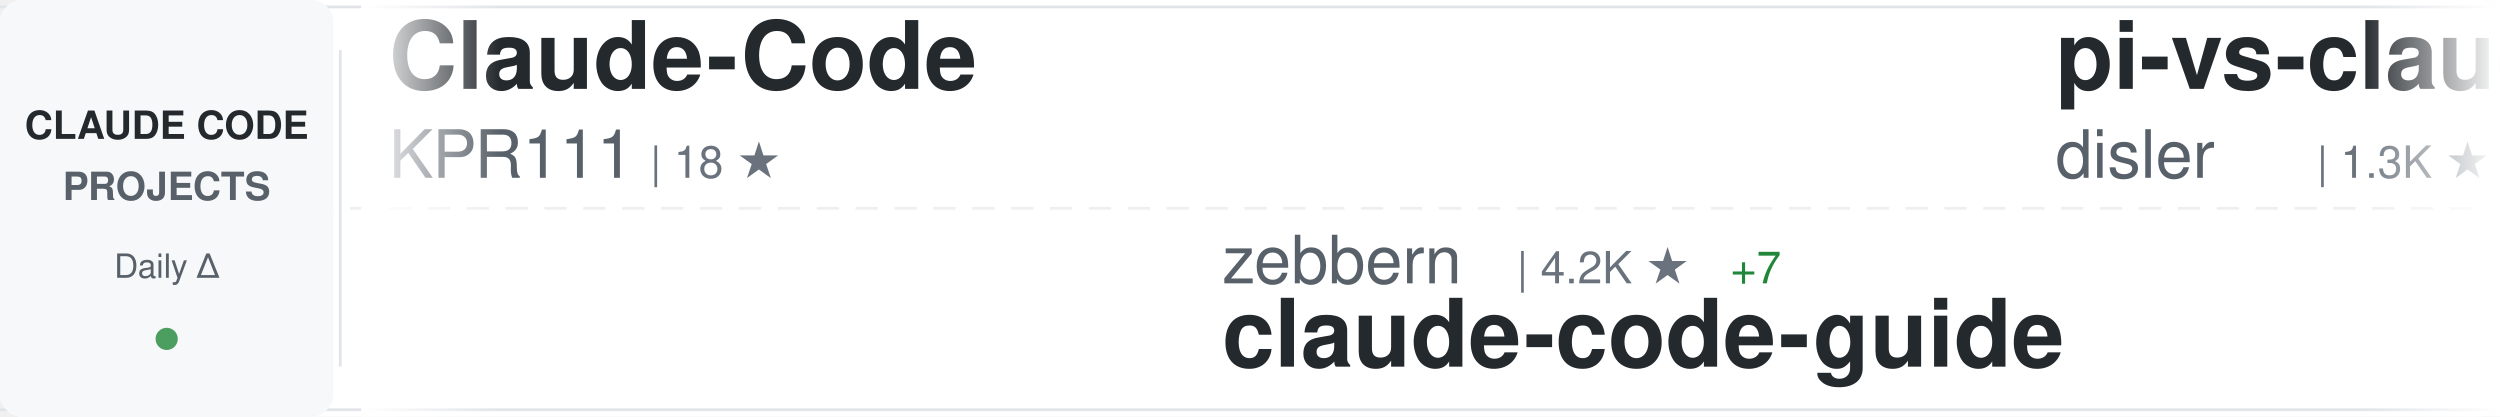
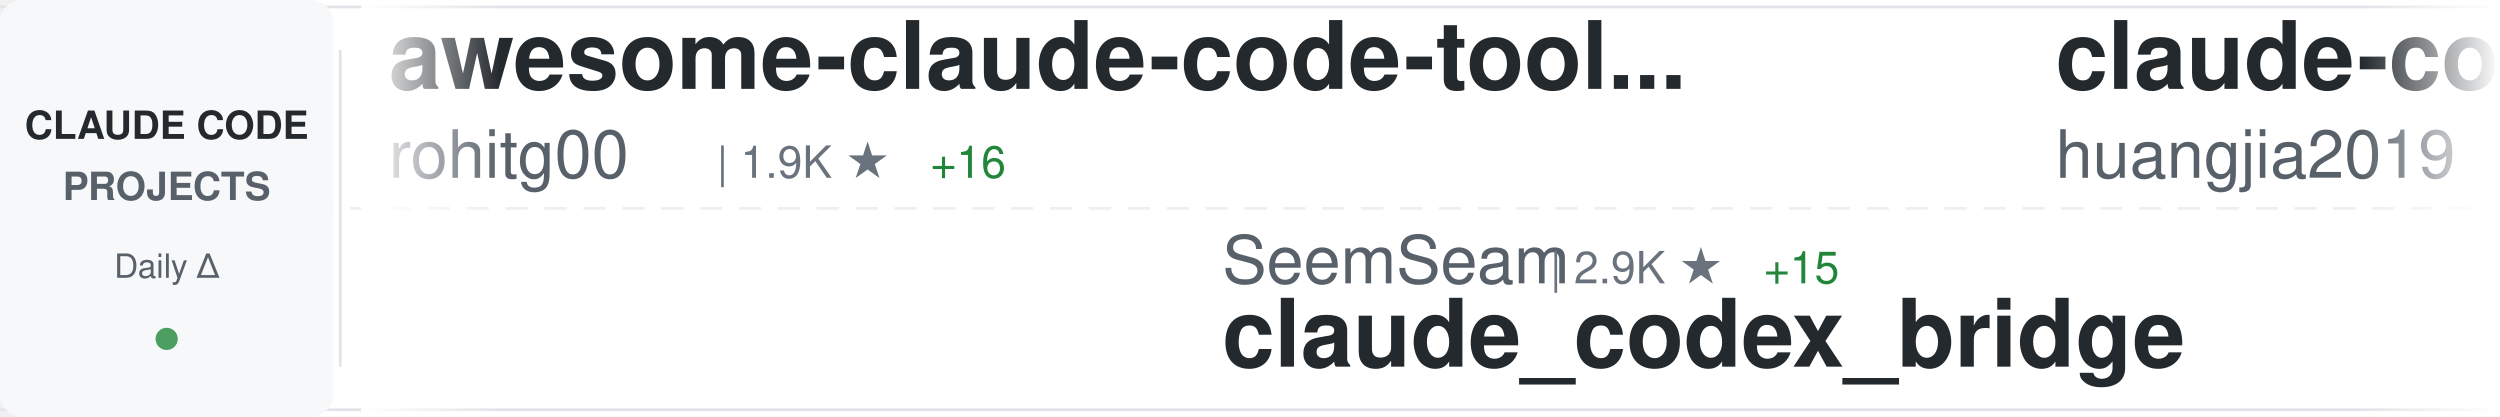
<svg xmlns="http://www.w3.org/2000/svg" width="900" height="150">
  <defs>
    <linearGradient id="awesomeLeftFade" x1="0%" y1="0%" x2="100%" y2="0%">
      <stop offset="0%" style="stop-color:#ffffff;stop-opacity:1" />
      <stop offset="100%" style="stop-color:#ffffff;stop-opacity:0" />
    </linearGradient>
    <linearGradient id="awesomeRightFade" x1="0%" y1="0%" x2="100%" y2="0%">
      <stop offset="0%" style="stop-color:#ffffff;stop-opacity:0" />
      <stop offset="100%" style="stop-color:#ffffff;stop-opacity:1" />
    </linearGradient>
  </defs>
  <rect width="900" height="150" fill="#ffffff" rx="8" />
  <rect x="0" y="2" width="900" height="1" fill="#e1e4e8" />
  <rect x="0" y="147" width="900" height="1" fill="#e1e4e8" />
  <line x1="0" y1="75" x2="900" y2="75" stroke="#e1e4e8" stroke-width="1" stroke-dasharray="8 6" opacity="0.6" />
  <rect x="0" y="0" width="120" height="150" fill="#f6f8fa" rx="8" />
  <text x="60" y="50" font-family="-apple-system, BlinkMacSystemFont, 'Segoe UI', Helvetica, Arial, sans-serif" font-size="14" font-weight="600" fill="#24292e" text-anchor="middle">CLAUDE CODE</text>
  <text x="60" y="72" font-family="-apple-system, BlinkMacSystemFont, 'Segoe UI', Helvetica, Arial, sans-serif" font-size="14" font-weight="600" fill="#586069" text-anchor="middle">PROJECTS</text>
  <text x="60" y="100" font-family="-apple-system, BlinkMacSystemFont, 'Segoe UI', Helvetica, Arial, sans-serif" font-size="12" font-weight="500" fill="#586069" text-anchor="middle">Daily Δ</text>
  <circle cx="60" cy="122" r="4" fill="#22863a" opacity="0.8" />
  <rect x="122" y="18" width="1" height="114" fill="#e1e4e8" />
  <clipPath id="awesomeTickerClip">
    <rect x="130" y="0" width="770" height="150" />
  </clipPath>
  <g clip-path="url(#awesomeTickerClip)">
    <g id="awesomeTickerItems">
      <animateTransform attributeName="transform" attributeType="XML" type="translate" from="0 0" to="-3000 0" dur="54s" repeatCount="indefinite" />
      <g transform="translate(0, 0)">
-         <text x="140" y="32" font-family="-apple-system, BlinkMacSystemFont, 'Segoe UI', Helvetica, Arial, sans-serif" font-size="34" font-weight="600" fill="#24292e">Claude-Code</text>
-         <text x="140" y="64" font-family="-apple-system, BlinkMacSystemFont, 'Segoe UI', Helvetica, Arial, sans-serif" font-size="24" font-weight="400" fill="#586069">KPR111</text>
-         <text x="234" y="64" font-family="-apple-system, BlinkMacSystemFont, 'Segoe UI', Helvetica, Arial, sans-serif" font-size="16" font-weight="500" fill="#6a737d">| 18 ★</text>
+         <text x="140" y="32" font-family="-apple-system, BlinkMacSystemFont, 'Segoe UI', Helvetica, Arial, sans-serif" font-size="34" font-weight="600" fill="#24292e">awesome-claude-code-tool...</text>
+         <text x="140" y="64" font-family="-apple-system, BlinkMacSystemFont, 'Segoe UI', Helvetica, Arial, sans-serif" font-size="24" font-weight="400" fill="#586069">rohitg00</text>
+         <text x="258" y="64" font-family="-apple-system, BlinkMacSystemFont, 'Segoe UI', Helvetica, Arial, sans-serif" font-size="16" font-weight="500" fill="#6a737d">| 1.9K ★</text>
+         <text x="335" y="64" font-family="-apple-system, BlinkMacSystemFont, 'Segoe UI', Helvetica, Arial, sans-serif" font-size="16" font-weight="500" fill="#22863a"> +16</text>
      </g>
      <g transform="translate(300, 0)">
-         <text x="140" y="102" font-family="-apple-system, BlinkMacSystemFont, 'Segoe UI', Helvetica, Arial, sans-serif" font-size="24" font-weight="400" fill="#586069">zebbern</text>
-         <text x="246" y="102" font-family="-apple-system, BlinkMacSystemFont, 'Segoe UI', Helvetica, Arial, sans-serif" font-size="16" font-weight="500" fill="#6a737d">| 4.2K ★</text>
-         <text x="323" y="102" font-family="-apple-system, BlinkMacSystemFont, 'Segoe UI', Helvetica, Arial, sans-serif" font-size="16" font-weight="500" fill="#22863a"> +7</text>
-         <text x="140" y="132" font-family="-apple-system, BlinkMacSystemFont, 'Segoe UI', Helvetica, Arial, sans-serif" font-size="34" font-weight="600" fill="#24292e">claude-code-guide</text>
+         <text x="140" y="102" font-family="-apple-system, BlinkMacSystemFont, 'Segoe UI', Helvetica, Arial, sans-serif" font-size="24" font-weight="400" fill="#586069">SeemSeam</text>
+         <text x="258" y="102" font-family="-apple-system, BlinkMacSystemFont, 'Segoe UI', Helvetica, Arial, sans-serif" font-size="16" font-weight="500" fill="#6a737d">| 2.9K ★</text>
+         <text x="335" y="102" font-family="-apple-system, BlinkMacSystemFont, 'Segoe UI', Helvetica, Arial, sans-serif" font-size="16" font-weight="500" fill="#22863a"> +15</text>
+         <text x="140" y="132" font-family="-apple-system, BlinkMacSystemFont, 'Segoe UI', Helvetica, Arial, sans-serif" font-size="34" font-weight="600" fill="#24292e">claude_codex_bridge</text>
      </g>
      <g transform="translate(600, 0)">
-         <text x="140" y="32" font-family="-apple-system, BlinkMacSystemFont, 'Segoe UI', Helvetica, Arial, sans-serif" font-size="34" font-weight="600" fill="#24292e">pi-vs-claude-code</text>
-         <text x="140" y="64" font-family="-apple-system, BlinkMacSystemFont, 'Segoe UI', Helvetica, Arial, sans-serif" font-size="24" font-weight="400" fill="#586069">disler</text>
-         <text x="234" y="64" font-family="-apple-system, BlinkMacSystemFont, 'Segoe UI', Helvetica, Arial, sans-serif" font-size="16" font-weight="500" fill="#6a737d">| 1.3K ★</text>
-         <text x="311" y="64" font-family="-apple-system, BlinkMacSystemFont, 'Segoe UI', Helvetica, Arial, sans-serif" font-size="16" font-weight="500" fill="#22863a"> +16</text>
+         <text x="140" y="32" font-family="-apple-system, BlinkMacSystemFont, 'Segoe UI', Helvetica, Arial, sans-serif" font-size="34" font-weight="600" fill="#24292e">claude-code-engineering</text>
+         <text x="140" y="64" font-family="-apple-system, BlinkMacSystemFont, 'Segoe UI', Helvetica, Arial, sans-serif" font-size="24" font-weight="400" fill="#586069">huangjia2019</text>
+         <text x="306" y="64" font-family="-apple-system, BlinkMacSystemFont, 'Segoe UI', Helvetica, Arial, sans-serif" font-size="16" font-weight="500" fill="#6a737d">| 749 ★</text>
+         <text x="374" y="64" font-family="-apple-system, BlinkMacSystemFont, 'Segoe UI', Helvetica, Arial, sans-serif" font-size="16" font-weight="500" fill="#22863a"> +6</text>
      </g>
      <g transform="translate(900, 0)">
-         <text x="140" y="102" font-family="-apple-system, BlinkMacSystemFont, 'Segoe UI', Helvetica, Arial, sans-serif" font-size="24" font-weight="400" fill="#586069">lintsinghua</text>
-         <text x="294" y="102" font-family="-apple-system, BlinkMacSystemFont, 'Segoe UI', Helvetica, Arial, sans-serif" font-size="16" font-weight="500" fill="#6a737d">| 3.5K ★</text>
-         <text x="371" y="102" font-family="-apple-system, BlinkMacSystemFont, 'Segoe UI', Helvetica, Arial, sans-serif" font-size="16" font-weight="500" fill="#22863a"> +18</text>
-         <text x="140" y="132" font-family="-apple-system, BlinkMacSystemFont, 'Segoe UI', Helvetica, Arial, sans-serif" font-size="34" font-weight="600" fill="#24292e">claude-code-book</text>
+         <text x="140" y="102" font-family="-apple-system, BlinkMacSystemFont, 'Segoe UI', Helvetica, Arial, sans-serif" font-size="24" font-weight="400" fill="#586069">777genius</text>
+         <text x="270" y="102" font-family="-apple-system, BlinkMacSystemFont, 'Segoe UI', Helvetica, Arial, sans-serif" font-size="16" font-weight="500" fill="#6a737d">| 913 ★</text>
+         <text x="338" y="102" font-family="-apple-system, BlinkMacSystemFont, 'Segoe UI', Helvetica, Arial, sans-serif" font-size="16" font-weight="500" fill="#22863a"> +1</text>
+         <text x="140" y="132" font-family="-apple-system, BlinkMacSystemFont, 'Segoe UI', Helvetica, Arial, sans-serif" font-size="34" font-weight="600" fill="#24292e">claude-code-source-code</text>
      </g>
      <g transform="translate(1200, 0)">
-         <text x="140" y="32" font-family="-apple-system, BlinkMacSystemFont, 'Segoe UI', Helvetica, Arial, sans-serif" font-size="34" font-weight="600" fill="#24292e">claude-code-source</text>
-         <text x="140" y="64" font-family="-apple-system, BlinkMacSystemFont, 'Segoe UI', Helvetica, Arial, sans-serif" font-size="24" font-weight="400" fill="#586069">JrCx7scC</text>
-         <text x="258" y="64" font-family="-apple-system, BlinkMacSystemFont, 'Segoe UI', Helvetica, Arial, sans-serif" font-size="16" font-weight="500" fill="#6a737d">| 368 ★</text>
-         <text x="326" y="64" font-family="-apple-system, BlinkMacSystemFont, 'Segoe UI', Helvetica, Arial, sans-serif" font-size="16" font-weight="500" fill="#22863a"> +1</text>
+         <text x="140" y="32" font-family="-apple-system, BlinkMacSystemFont, 'Segoe UI', Helvetica, Arial, sans-serif" font-size="34" font-weight="600" fill="#24292e">claude-code-from-scratch</text>
+         <text x="140" y="64" font-family="-apple-system, BlinkMacSystemFont, 'Segoe UI', Helvetica, Arial, sans-serif" font-size="24" font-weight="400" fill="#586069">Windy3f3f3f3f</text>
+         <text x="318" y="64" font-family="-apple-system, BlinkMacSystemFont, 'Segoe UI', Helvetica, Arial, sans-serif" font-size="16" font-weight="500" fill="#6a737d">| 1.3K ★</text>
+         <text x="395" y="64" font-family="-apple-system, BlinkMacSystemFont, 'Segoe UI', Helvetica, Arial, sans-serif" font-size="16" font-weight="500" fill="#22863a"> +9</text>
      </g>
      <g transform="translate(1500, 0)">
-         <text x="140" y="102" font-family="-apple-system, BlinkMacSystemFont, 'Segoe UI', Helvetica, Arial, sans-serif" font-size="24" font-weight="400" fill="#586069">zstmfhy</text>
-         <text x="246" y="102" font-family="-apple-system, BlinkMacSystemFont, 'Segoe UI', Helvetica, Arial, sans-serif" font-size="16" font-weight="500" fill="#6a737d">| 190 ★</text>
-         <text x="140" y="132" font-family="-apple-system, BlinkMacSystemFont, 'Segoe UI', Helvetica, Arial, sans-serif" font-size="34" font-weight="600" fill="#24292e">Claude-code</text>
+         <text x="140" y="102" font-family="-apple-system, BlinkMacSystemFont, 'Segoe UI', Helvetica, Arial, sans-serif" font-size="24" font-weight="400" fill="#586069">guanshan</text>
+         <text x="258" y="102" font-family="-apple-system, BlinkMacSystemFont, 'Segoe UI', Helvetica, Arial, sans-serif" font-size="16" font-weight="500" fill="#6a737d">| 60 ★</text>
+         <text x="140" y="132" font-family="-apple-system, BlinkMacSystemFont, 'Segoe UI', Helvetica, Arial, sans-serif" font-size="34" font-weight="600" fill="#24292e">ClaudeCode</text>
      </g>
      <g transform="translate(1800, 0)">
-         <text x="140" y="32" font-family="-apple-system, BlinkMacSystemFont, 'Segoe UI', Helvetica, Arial, sans-serif" font-size="34" font-weight="600" fill="#24292e">claude-code-source</text>
-         <text x="140" y="64" font-family="-apple-system, BlinkMacSystemFont, 'Segoe UI', Helvetica, Arial, sans-serif" font-size="24" font-weight="400" fill="#586069">hangsman</text>
-         <text x="258" y="64" font-family="-apple-system, BlinkMacSystemFont, 'Segoe UI', Helvetica, Arial, sans-serif" font-size="16" font-weight="500" fill="#6a737d">| 781 ★</text>
+         <text x="140" y="32" font-family="-apple-system, BlinkMacSystemFont, 'Segoe UI', Helvetica, Arial, sans-serif" font-size="34" font-weight="600" fill="#24292e">claude-code-tudou</text>
+         <text x="140" y="64" font-family="-apple-system, BlinkMacSystemFont, 'Segoe UI', Helvetica, Arial, sans-serif" font-size="24" font-weight="400" fill="#586069">AICoderTudou</text>
+         <text x="306" y="64" font-family="-apple-system, BlinkMacSystemFont, 'Segoe UI', Helvetica, Arial, sans-serif" font-size="16" font-weight="500" fill="#6a737d">| 501 ★</text>
      </g>
      <g transform="translate(2100, 0)">
-         <text x="140" y="102" font-family="-apple-system, BlinkMacSystemFont, 'Segoe UI', Helvetica, Arial, sans-serif" font-size="24" font-weight="400" fill="#586069">FlorianBruniaux</text>
-         <text x="342" y="102" font-family="-apple-system, BlinkMacSystemFont, 'Segoe UI', Helvetica, Arial, sans-serif" font-size="16" font-weight="500" fill="#6a737d">| 4.6K ★</text>
-         <text x="419" y="102" font-family="-apple-system, BlinkMacSystemFont, 'Segoe UI', Helvetica, Arial, sans-serif" font-size="16" font-weight="500" fill="#22863a"> +25</text>
-         <text x="140" y="132" font-family="-apple-system, BlinkMacSystemFont, 'Segoe UI', Helvetica, Arial, sans-serif" font-size="34" font-weight="600" fill="#24292e">claude-code-ultimate-gui...</text>
+         <text x="140" y="102" font-family="-apple-system, BlinkMacSystemFont, 'Segoe UI', Helvetica, Arial, sans-serif" font-size="24" font-weight="400" fill="#586069">Yuyz0112</text>
+         <text x="258" y="102" font-family="-apple-system, BlinkMacSystemFont, 'Segoe UI', Helvetica, Arial, sans-serif" font-size="16" font-weight="500" fill="#6a737d">| 2.4K ★</text>
+         <text x="335" y="102" font-family="-apple-system, BlinkMacSystemFont, 'Segoe UI', Helvetica, Arial, sans-serif" font-size="16" font-weight="500" fill="#22863a"> +1</text>
+         <text x="140" y="132" font-family="-apple-system, BlinkMacSystemFont, 'Segoe UI', Helvetica, Arial, sans-serif" font-size="34" font-weight="600" fill="#24292e">claude-code-reverse</text>
      </g>
      <g transform="translate(2400, 0)">
-         <text x="140" y="32" font-family="-apple-system, BlinkMacSystemFont, 'Segoe UI', Helvetica, Arial, sans-serif" font-size="34" font-weight="600" fill="#24292e">learn-claude-code</text>
-         <text x="140" y="64" font-family="-apple-system, BlinkMacSystemFont, 'Segoe UI', Helvetica, Arial, sans-serif" font-size="24" font-weight="400" fill="#586069">shareAI-lab</text>
-         <text x="294" y="64" font-family="-apple-system, BlinkMacSystemFont, 'Segoe UI', Helvetica, Arial, sans-serif" font-size="16" font-weight="500" fill="#6a737d">| 64.0K ★</text>
-         <text x="380" y="64" font-family="-apple-system, BlinkMacSystemFont, 'Segoe UI', Helvetica, Arial, sans-serif" font-size="16" font-weight="500" fill="#22863a"> +237</text>
+         <text x="140" y="32" font-family="-apple-system, BlinkMacSystemFont, 'Segoe UI', Helvetica, Arial, sans-serif" font-size="34" font-weight="600" fill="#24292e">andrej-karpathy-skills</text>
+         <text x="140" y="64" font-family="-apple-system, BlinkMacSystemFont, 'Segoe UI', Helvetica, Arial, sans-serif" font-size="24" font-weight="400" fill="#586069">multica-ai</text>
+         <text x="282" y="64" font-family="-apple-system, BlinkMacSystemFont, 'Segoe UI', Helvetica, Arial, sans-serif" font-size="16" font-weight="500" fill="#6a737d">| 164.4K ★</text>
+         <text x="377" y="64" font-family="-apple-system, BlinkMacSystemFont, 'Segoe UI', Helvetica, Arial, sans-serif" font-size="16" font-weight="500" fill="#22863a"> +1.4K</text>
      </g>
      <g transform="translate(2700, 0)">
-         <text x="140" y="102" font-family="-apple-system, BlinkMacSystemFont, 'Segoe UI', Helvetica, Arial, sans-serif" font-size="24" font-weight="400" fill="#586069">luongnv89</text>
-         <text x="270" y="102" font-family="-apple-system, BlinkMacSystemFont, 'Segoe UI', Helvetica, Arial, sans-serif" font-size="16" font-weight="500" fill="#6a737d">| 34.7K ★</text>
-         <text x="356" y="102" font-family="-apple-system, BlinkMacSystemFont, 'Segoe UI', Helvetica, Arial, sans-serif" font-size="16" font-weight="500" fill="#22863a"> +89</text>
-         <text x="140" y="132" font-family="-apple-system, BlinkMacSystemFont, 'Segoe UI', Helvetica, Arial, sans-serif" font-size="34" font-weight="600" fill="#24292e">claude-howto</text>
+         <text x="140" y="102" font-family="-apple-system, BlinkMacSystemFont, 'Segoe UI', Helvetica, Arial, sans-serif" font-size="24" font-weight="400" fill="#586069">Yeachan-Heo</text>
+         <text x="294" y="102" font-family="-apple-system, BlinkMacSystemFont, 'Segoe UI', Helvetica, Arial, sans-serif" font-size="16" font-weight="500" fill="#6a737d">| 35.5K ★</text>
+         <text x="380" y="102" font-family="-apple-system, BlinkMacSystemFont, 'Segoe UI', Helvetica, Arial, sans-serif" font-size="16" font-weight="500" fill="#22863a"> +87</text>
+         <text x="140" y="132" font-family="-apple-system, BlinkMacSystemFont, 'Segoe UI', Helvetica, Arial, sans-serif" font-size="34" font-weight="600" fill="#24292e">oh-my-claudecode</text>
      </g>
      <g transform="translate(3000, 0)">
-         <text x="140" y="32" font-family="-apple-system, BlinkMacSystemFont, 'Segoe UI', Helvetica, Arial, sans-serif" font-size="34" font-weight="600" fill="#24292e">Claude-Code</text>
-         <text x="140" y="64" font-family="-apple-system, BlinkMacSystemFont, 'Segoe UI', Helvetica, Arial, sans-serif" font-size="24" font-weight="400" fill="#586069">KPR111</text>
-         <text x="234" y="64" font-family="-apple-system, BlinkMacSystemFont, 'Segoe UI', Helvetica, Arial, sans-serif" font-size="16" font-weight="500" fill="#6a737d">| 18 ★</text>
+         <text x="140" y="32" font-family="-apple-system, BlinkMacSystemFont, 'Segoe UI', Helvetica, Arial, sans-serif" font-size="34" font-weight="600" fill="#24292e">awesome-claude-code-tool...</text>
+         <text x="140" y="64" font-family="-apple-system, BlinkMacSystemFont, 'Segoe UI', Helvetica, Arial, sans-serif" font-size="24" font-weight="400" fill="#586069">rohitg00</text>
+         <text x="258" y="64" font-family="-apple-system, BlinkMacSystemFont, 'Segoe UI', Helvetica, Arial, sans-serif" font-size="16" font-weight="500" fill="#6a737d">| 1.9K ★</text>
+         <text x="335" y="64" font-family="-apple-system, BlinkMacSystemFont, 'Segoe UI', Helvetica, Arial, sans-serif" font-size="16" font-weight="500" fill="#22863a"> +16</text>
      </g>
      <g transform="translate(3300, 0)">
-         <text x="140" y="102" font-family="-apple-system, BlinkMacSystemFont, 'Segoe UI', Helvetica, Arial, sans-serif" font-size="24" font-weight="400" fill="#586069">zebbern</text>
-         <text x="246" y="102" font-family="-apple-system, BlinkMacSystemFont, 'Segoe UI', Helvetica, Arial, sans-serif" font-size="16" font-weight="500" fill="#6a737d">| 4.2K ★</text>
-         <text x="323" y="102" font-family="-apple-system, BlinkMacSystemFont, 'Segoe UI', Helvetica, Arial, sans-serif" font-size="16" font-weight="500" fill="#22863a"> +7</text>
-         <text x="140" y="132" font-family="-apple-system, BlinkMacSystemFont, 'Segoe UI', Helvetica, Arial, sans-serif" font-size="34" font-weight="600" fill="#24292e">claude-code-guide</text>
+         <text x="140" y="102" font-family="-apple-system, BlinkMacSystemFont, 'Segoe UI', Helvetica, Arial, sans-serif" font-size="24" font-weight="400" fill="#586069">SeemSeam</text>
+         <text x="258" y="102" font-family="-apple-system, BlinkMacSystemFont, 'Segoe UI', Helvetica, Arial, sans-serif" font-size="16" font-weight="500" fill="#6a737d">| 2.9K ★</text>
+         <text x="335" y="102" font-family="-apple-system, BlinkMacSystemFont, 'Segoe UI', Helvetica, Arial, sans-serif" font-size="16" font-weight="500" fill="#22863a"> +15</text>
+         <text x="140" y="132" font-family="-apple-system, BlinkMacSystemFont, 'Segoe UI', Helvetica, Arial, sans-serif" font-size="34" font-weight="600" fill="#24292e">claude_codex_bridge</text>
      </g>
      <g transform="translate(3600, 0)">
-         <text x="140" y="32" font-family="-apple-system, BlinkMacSystemFont, 'Segoe UI', Helvetica, Arial, sans-serif" font-size="34" font-weight="600" fill="#24292e">pi-vs-claude-code</text>
-         <text x="140" y="64" font-family="-apple-system, BlinkMacSystemFont, 'Segoe UI', Helvetica, Arial, sans-serif" font-size="24" font-weight="400" fill="#586069">disler</text>
-         <text x="234" y="64" font-family="-apple-system, BlinkMacSystemFont, 'Segoe UI', Helvetica, Arial, sans-serif" font-size="16" font-weight="500" fill="#6a737d">| 1.3K ★</text>
-         <text x="311" y="64" font-family="-apple-system, BlinkMacSystemFont, 'Segoe UI', Helvetica, Arial, sans-serif" font-size="16" font-weight="500" fill="#22863a"> +16</text>
+         <text x="140" y="32" font-family="-apple-system, BlinkMacSystemFont, 'Segoe UI', Helvetica, Arial, sans-serif" font-size="34" font-weight="600" fill="#24292e">claude-code-engineering</text>
+         <text x="140" y="64" font-family="-apple-system, BlinkMacSystemFont, 'Segoe UI', Helvetica, Arial, sans-serif" font-size="24" font-weight="400" fill="#586069">huangjia2019</text>
+         <text x="306" y="64" font-family="-apple-system, BlinkMacSystemFont, 'Segoe UI', Helvetica, Arial, sans-serif" font-size="16" font-weight="500" fill="#6a737d">| 749 ★</text>
+         <text x="374" y="64" font-family="-apple-system, BlinkMacSystemFont, 'Segoe UI', Helvetica, Arial, sans-serif" font-size="16" font-weight="500" fill="#22863a"> +6</text>
      </g>
      <g transform="translate(3900, 0)">
-         <text x="140" y="102" font-family="-apple-system, BlinkMacSystemFont, 'Segoe UI', Helvetica, Arial, sans-serif" font-size="24" font-weight="400" fill="#586069">lintsinghua</text>
-         <text x="294" y="102" font-family="-apple-system, BlinkMacSystemFont, 'Segoe UI', Helvetica, Arial, sans-serif" font-size="16" font-weight="500" fill="#6a737d">| 3.5K ★</text>
-         <text x="371" y="102" font-family="-apple-system, BlinkMacSystemFont, 'Segoe UI', Helvetica, Arial, sans-serif" font-size="16" font-weight="500" fill="#22863a"> +18</text>
-         <text x="140" y="132" font-family="-apple-system, BlinkMacSystemFont, 'Segoe UI', Helvetica, Arial, sans-serif" font-size="34" font-weight="600" fill="#24292e">claude-code-book</text>
+         <text x="140" y="102" font-family="-apple-system, BlinkMacSystemFont, 'Segoe UI', Helvetica, Arial, sans-serif" font-size="24" font-weight="400" fill="#586069">777genius</text>
+         <text x="270" y="102" font-family="-apple-system, BlinkMacSystemFont, 'Segoe UI', Helvetica, Arial, sans-serif" font-size="16" font-weight="500" fill="#6a737d">| 913 ★</text>
+         <text x="338" y="102" font-family="-apple-system, BlinkMacSystemFont, 'Segoe UI', Helvetica, Arial, sans-serif" font-size="16" font-weight="500" fill="#22863a"> +1</text>
+         <text x="140" y="132" font-family="-apple-system, BlinkMacSystemFont, 'Segoe UI', Helvetica, Arial, sans-serif" font-size="34" font-weight="600" fill="#24292e">claude-code-source-code</text>
      </g>
    </g>
  </g>
  <rect x="130" y="0" width="50" height="150" fill="url(#awesomeLeftFade)" />
  <rect x="850" y="0" width="50" height="150" fill="url(#awesomeRightFade)" />
</svg>
